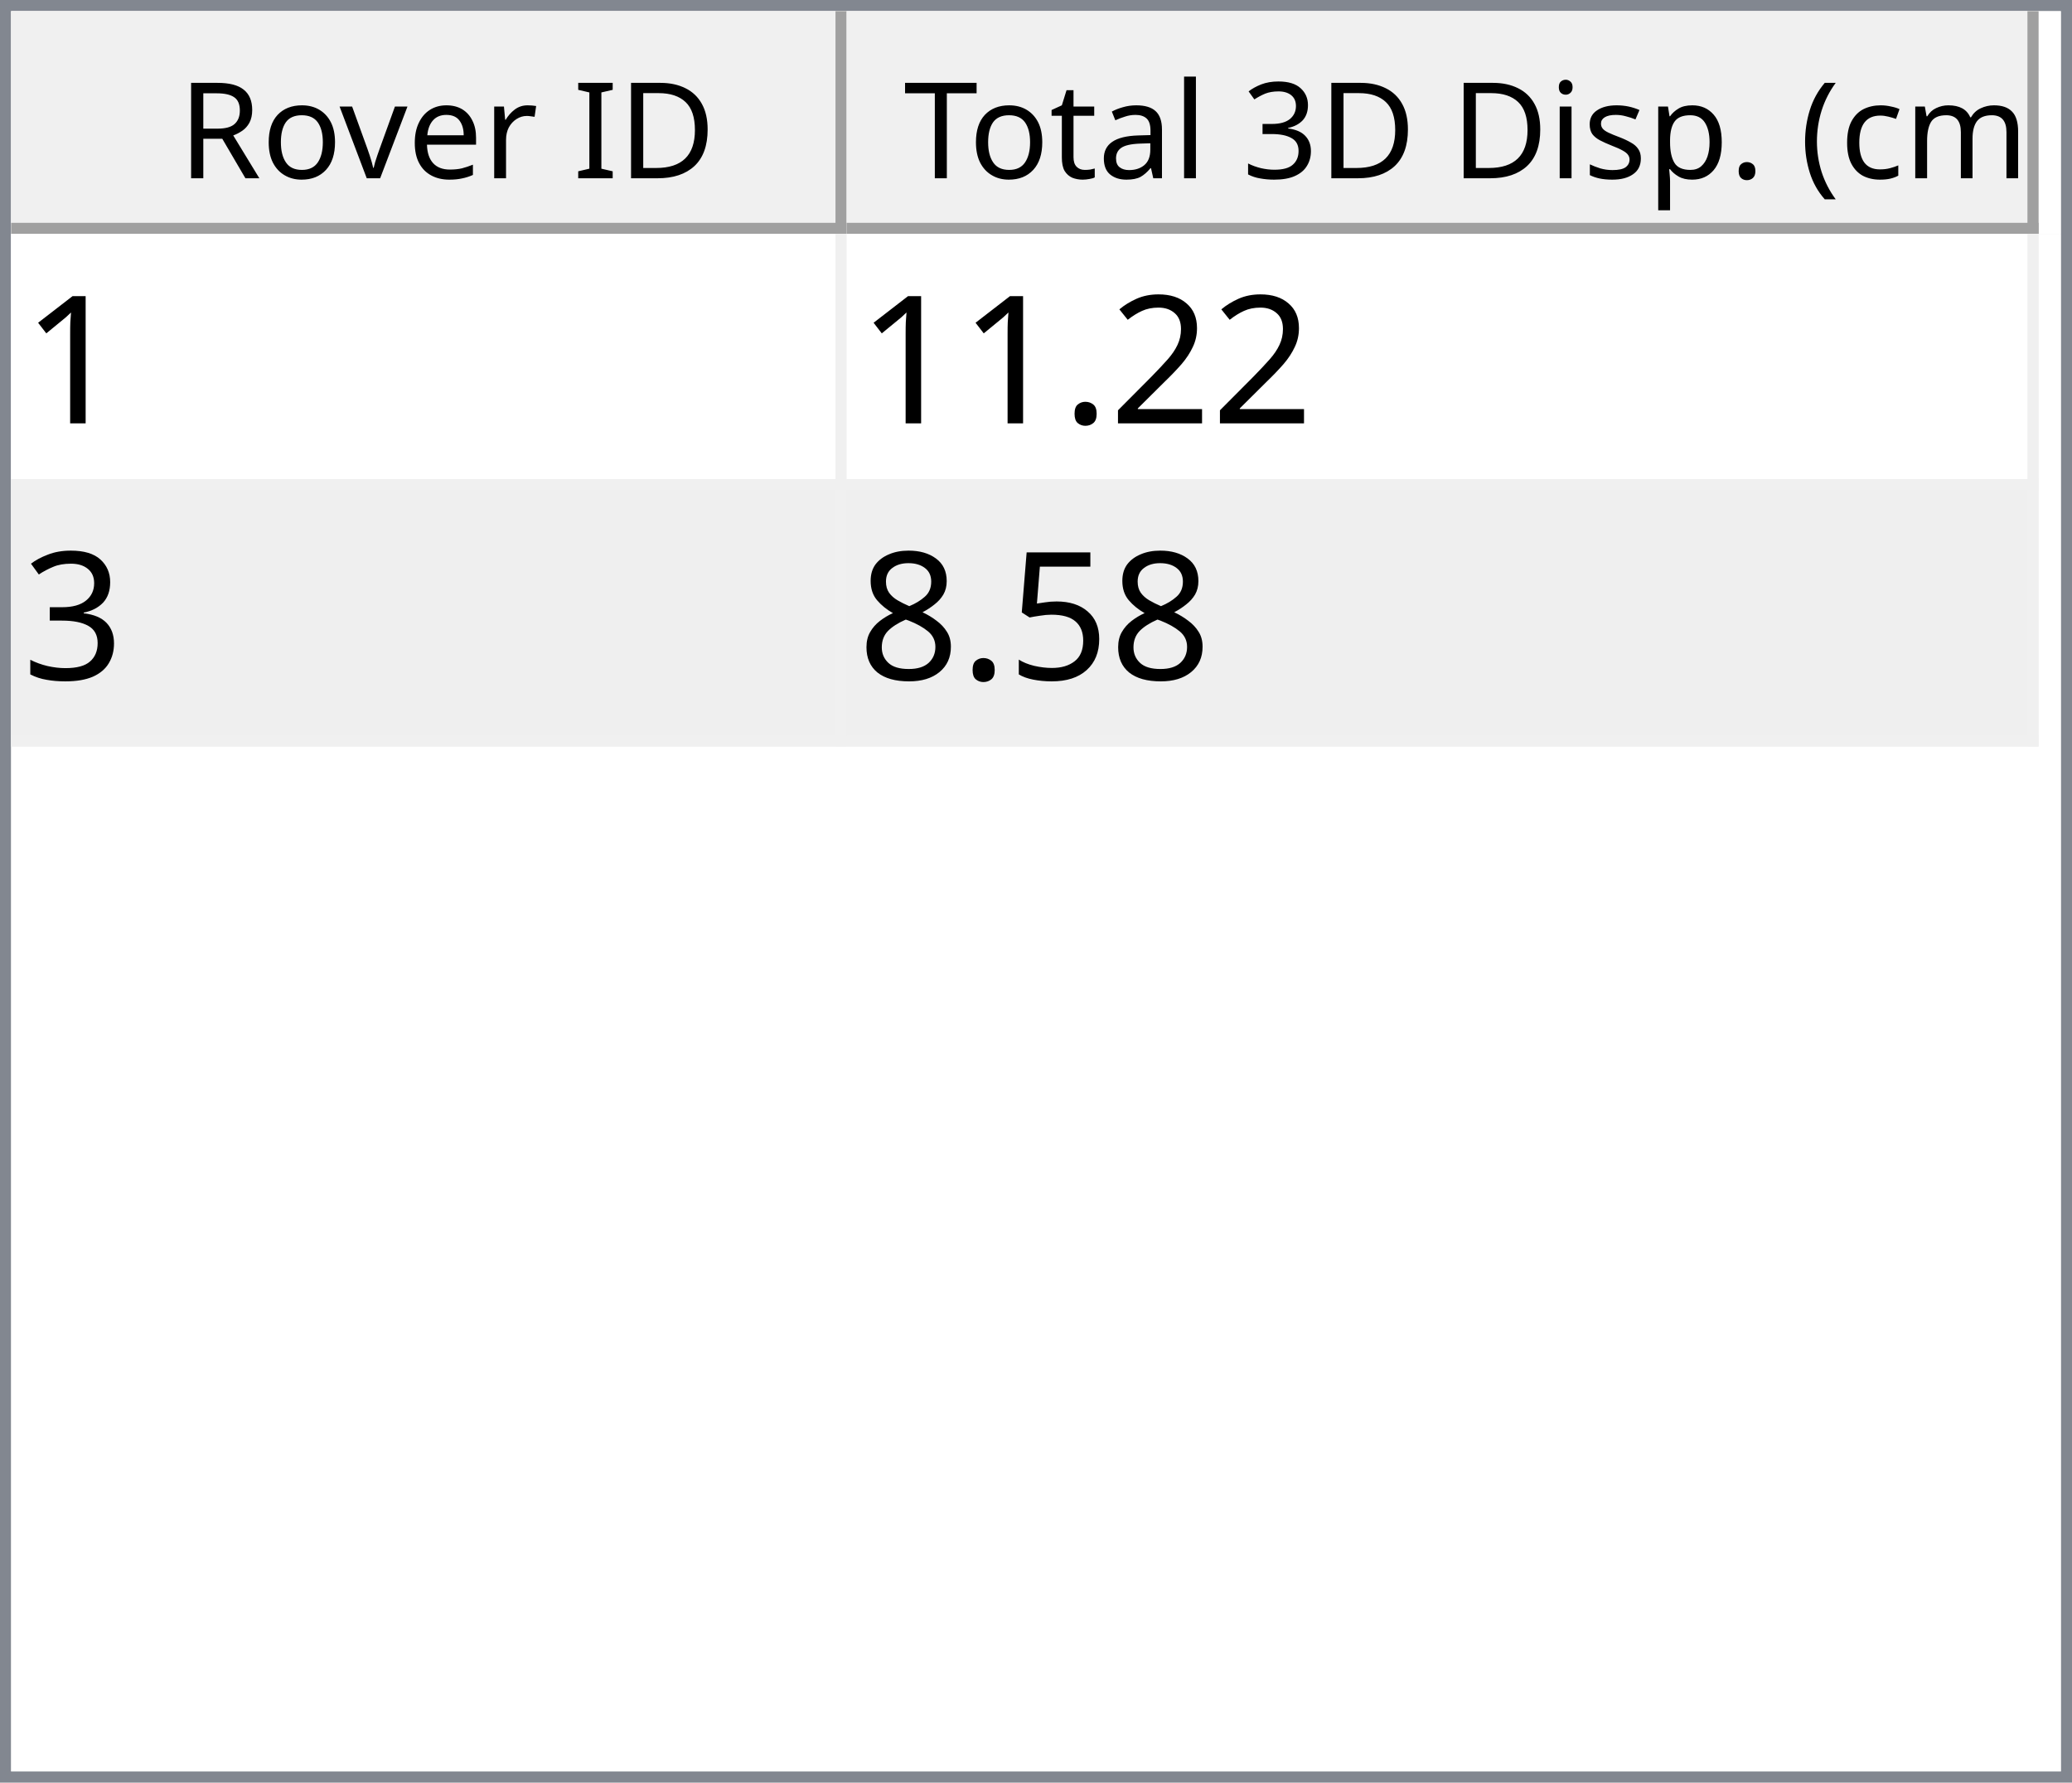
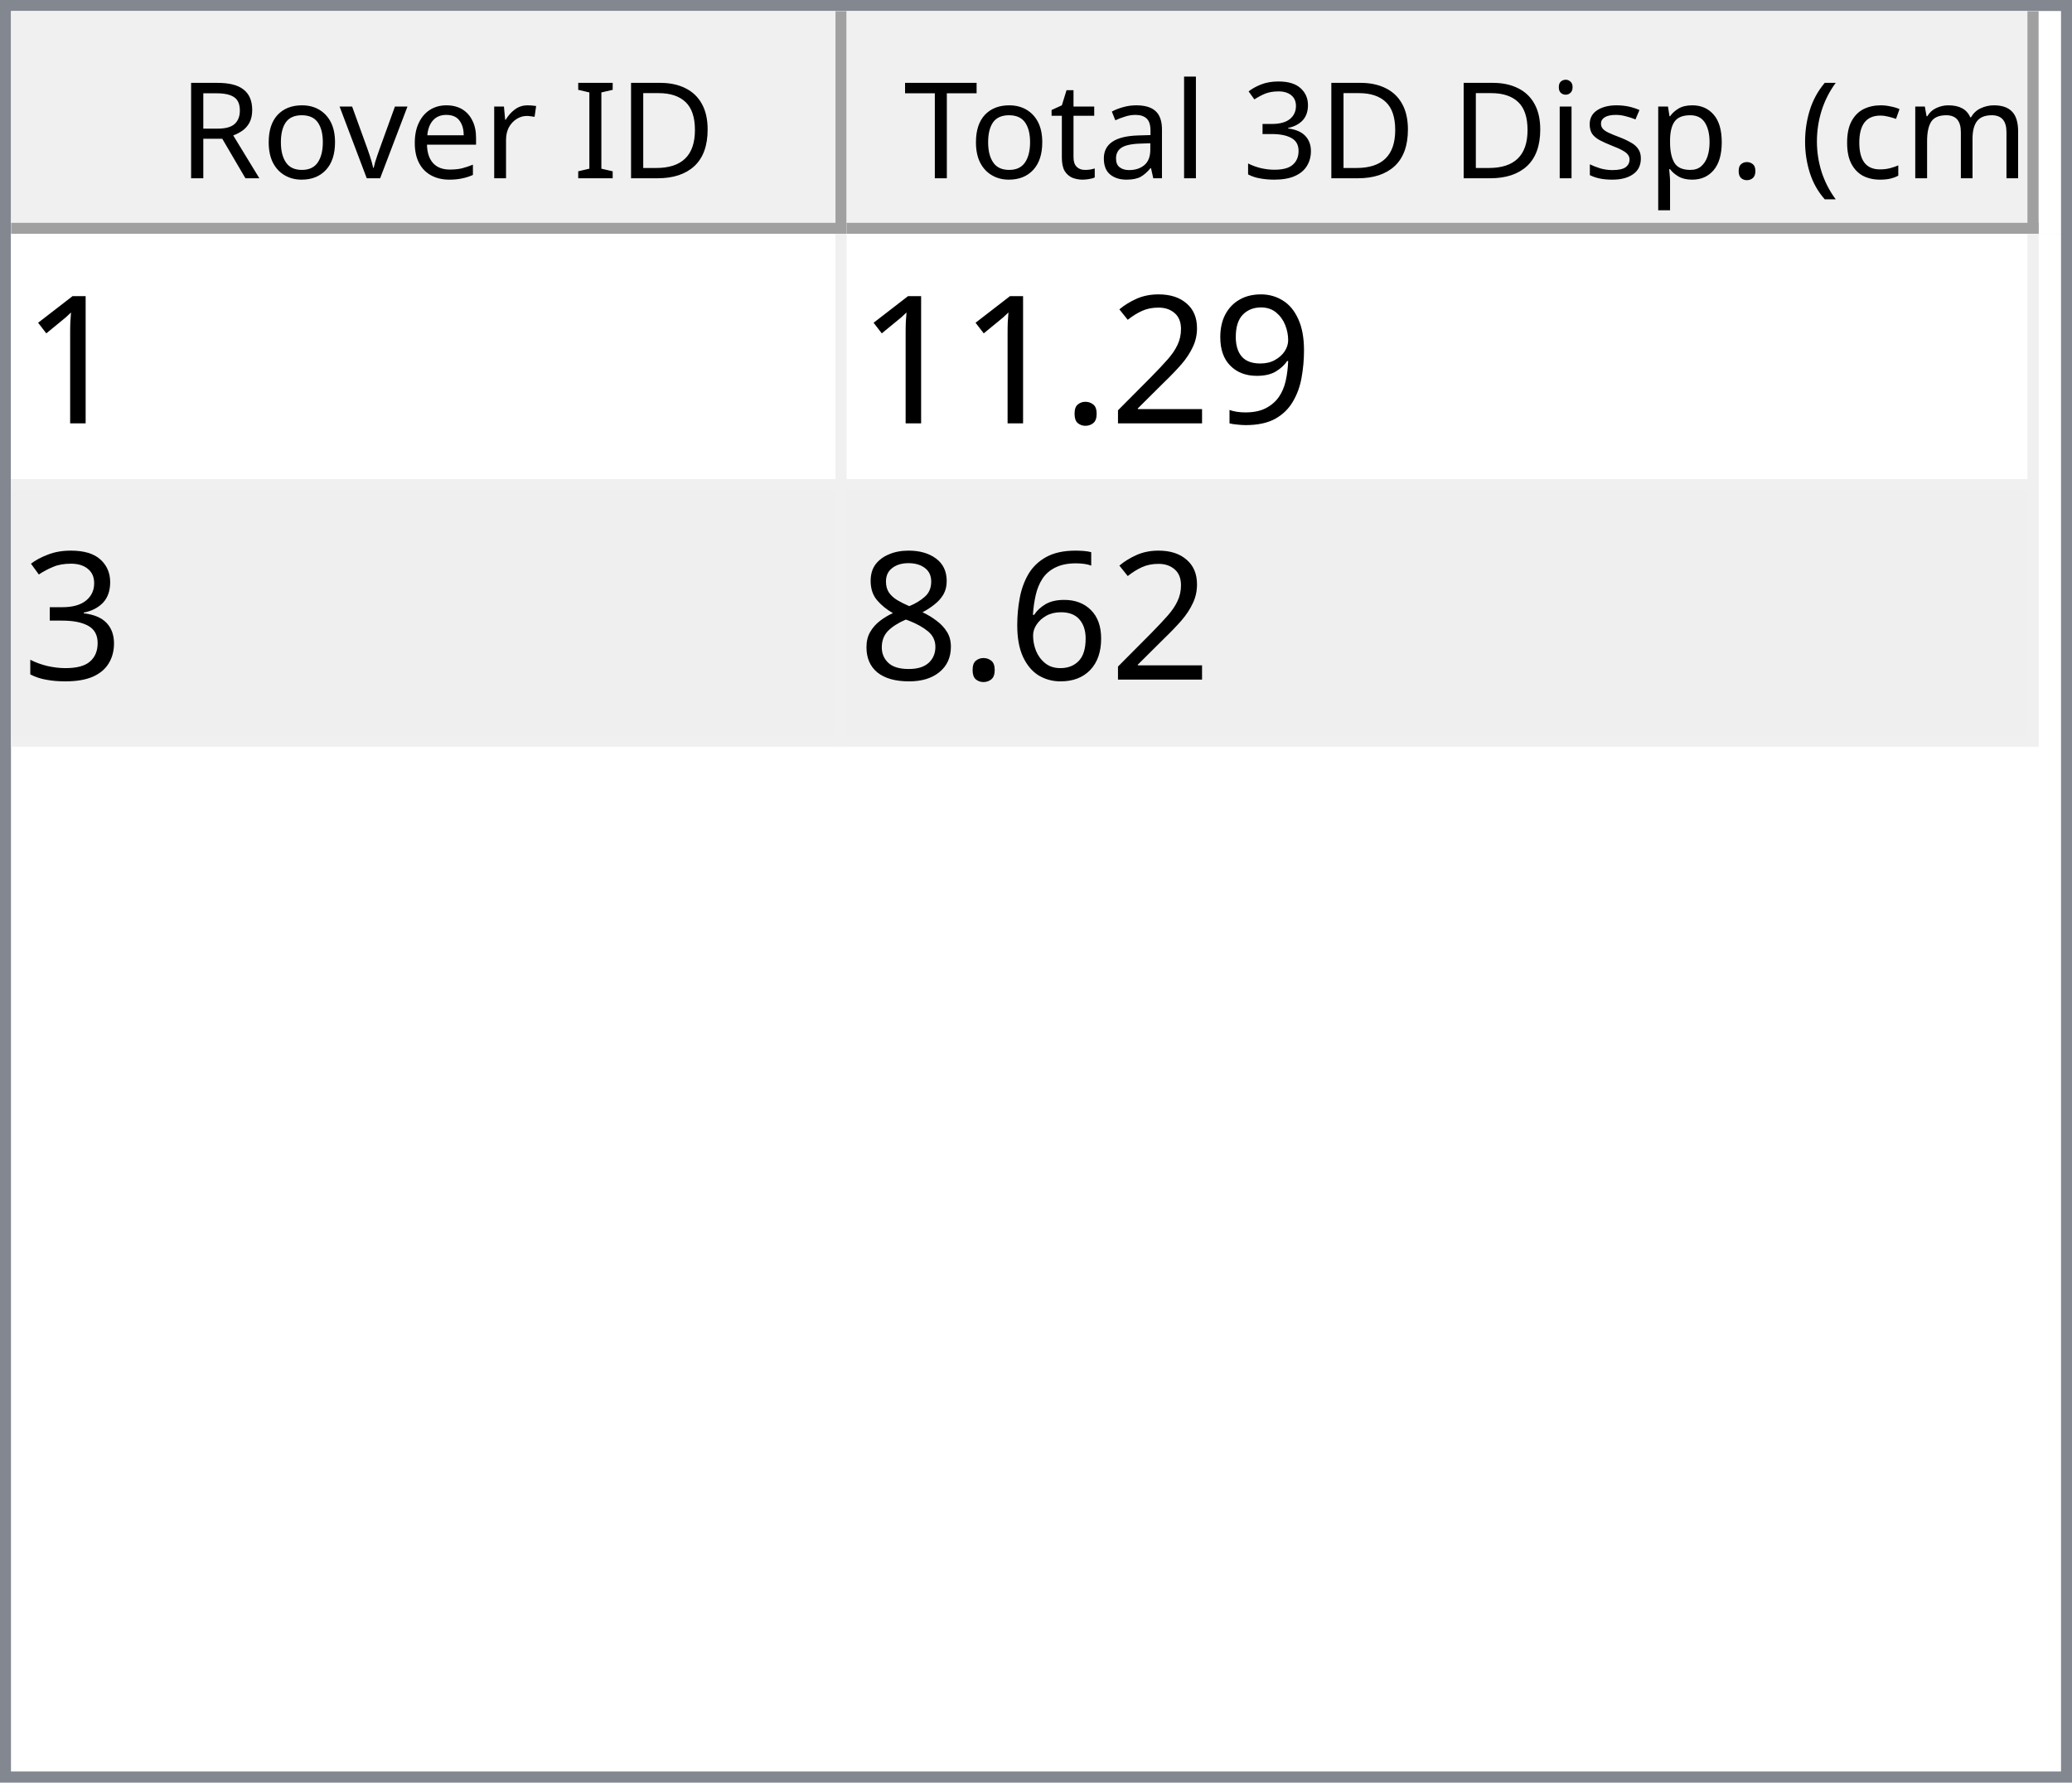
<svg xmlns="http://www.w3.org/2000/svg" style="fill-opacity:1; color-rendering:auto; color-interpolation:auto; text-rendering:auto; stroke:black; stroke-linecap:square; stroke-miterlimit:10; shape-rendering:auto; stroke-opacity:1; fill:black; stroke-dasharray:none; font-weight:normal; stroke-width:1; font-family:'Dialog'; font-style:normal; stroke-linejoin:miter; font-size:12px; stroke-dashoffset:0; image-rendering:auto;" width="186" height="160">
  <defs id="genericDefs" />
  <g>
    <defs id="defs1">
      <clipPath clipPathUnits="userSpaceOnUse" id="clipPath1">
        <path d="M0 0 L186 0 L186 160 L0 160 L0 0 Z" />
      </clipPath>
      <clipPath clipPathUnits="userSpaceOnUse" id="clipPath2">
        <path d="M0 0 L0 160 L186 160 L186 0 Z" />
      </clipPath>
      <clipPath clipPathUnits="userSpaceOnUse" id="clipPath3">
        <path d="M0 0 L0 20 L184 20 L184 0 Z" />
      </clipPath>
      <clipPath clipPathUnits="userSpaceOnUse" id="clipPath4">
        <path d="M0 0 L0 20 L75 20 L75 0 Z" />
      </clipPath>
      <clipPath clipPathUnits="userSpaceOnUse" id="clipPath5">
        <path d="M1 1 L1 19 L74 19 L74 1 Z" />
      </clipPath>
      <clipPath clipPathUnits="userSpaceOnUse" id="clipPath6">
        <path d="M0 0 L0 18 L73 18 L73 0 Z" />
      </clipPath>
      <clipPath clipPathUnits="userSpaceOnUse" id="clipPath7">
        <path d="M-0.5 -0.5 L-0.5 19.5 L74.5 19.5 L74.5 -0.5 Z" />
      </clipPath>
      <clipPath clipPathUnits="userSpaceOnUse" id="clipPath8">
        <path d="M0 0 L0 20 L107 20 L107 0 Z" />
      </clipPath>
      <clipPath clipPathUnits="userSpaceOnUse" id="clipPath9">
        <path d="M1 1 L1 19 L106 19 L106 1 Z" />
      </clipPath>
      <clipPath clipPathUnits="userSpaceOnUse" id="clipPath10">
        <path d="M0 0 L0 18 L105 18 L105 0 Z" />
      </clipPath>
      <clipPath clipPathUnits="userSpaceOnUse" id="clipPath11">
        <path d="M-0.5 -0.5 L-0.5 19.5 L106.5 19.5 L106.5 -0.5 Z" />
      </clipPath>
      <clipPath clipPathUnits="userSpaceOnUse" id="clipPath12">
        <path d="M0 0 L0 138 L184 138 L184 0 Z" />
      </clipPath>
      <clipPath clipPathUnits="userSpaceOnUse" id="clipPath13">
        <path d="M0 0 L0 46 L182 46 L182 0 Z" />
      </clipPath>
      <clipPath clipPathUnits="userSpaceOnUse" id="clipPath14">
        <path d="M-0.5 -0.5 L-0.5 45.5 L181.5 45.5 L181.5 -0.5 Z" />
      </clipPath>
      <clipPath clipPathUnits="userSpaceOnUse" id="clipPath15">
        <path d="M0 0 L0 22 L74 22 L74 0 Z" />
      </clipPath>
      <clipPath clipPathUnits="userSpaceOnUse" id="clipPath16">
        <path d="M0 0 L0 22 L106 22 L106 0 Z" />
      </clipPath>
      <font horiz-adv-x="64.551" id="font1">
        <font-face ascent="107.91" descent="25.098" units-per-em="100" style="font-style:normal; font-family:Segoe UI; font-weight:normal;" />
        <missing-glyph horiz-adv-x="64.551" d="M8.109 0 L8.109 68.266 L56.453 68.266 L56.453 0 L8.109 0 ZM15.328 7.234 L49.219 7.234 L49.219 61.031 L15.328 61.031 L15.328 7.234 Z" />
        <glyph unicode="D" horiz-adv-x="70.117" d="M9.188 0 L9.188 70.016 L28.516 70.016 Q65.531 70.016 65.531 35.891 Q65.531 19.672 55.25 9.836 Q44.969 0 27.734 0 L9.188 0 ZM17.391 62.594 L17.391 7.422 L27.828 7.422 Q41.609 7.422 49.273 14.797 Q56.938 22.172 56.938 35.688 Q56.938 62.594 28.328 62.594 L17.391 62.594 Z" />
        <glyph unicode="I" horiz-adv-x="26.611" d="M17.391 0 L9.188 0 L9.188 70.016 L17.391 70.016 L17.391 0 Z" />
        <glyph unicode=" " horiz-adv-x="27.393" d="" />
        <glyph unicode="r" horiz-adv-x="34.766" d="M34.188 41.891 Q32.078 43.5 28.125 43.5 Q23 43.5 19.555 38.672 Q16.109 33.844 16.109 25.484 L16.109 0 L8.109 0 L8.109 50 L16.109 50 L16.109 39.703 L16.312 39.703 Q18.016 44.969 21.531 47.922 Q25.047 50.875 29.391 50.875 Q32.516 50.875 34.188 50.203 L34.188 41.891 Z" />
        <glyph unicode="e" horiz-adv-x="52.295" d="M48.297 23 L12.984 23 Q13.188 14.656 17.484 10.109 Q21.781 5.562 29.297 5.562 Q37.75 5.562 44.828 11.141 L44.828 3.609 Q38.234 -1.172 27.391 -1.172 Q16.797 -1.172 10.742 5.641 Q4.688 12.453 4.688 24.812 Q4.688 36.469 11.305 43.82 Q17.922 51.172 27.734 51.172 Q37.547 51.172 42.922 44.828 Q48.297 38.484 48.297 27.203 L48.297 23 ZM40.094 29.781 Q40.047 36.719 36.75 40.578 Q33.453 44.438 27.594 44.438 Q21.922 44.438 17.969 40.383 Q14.016 36.328 13.094 29.781 L40.094 29.781 Z" />
        <glyph unicode="v" horiz-adv-x="47.9" d="M47.406 50 L27.484 0 L19.625 0 L0.688 50 L9.469 50 L22.172 13.672 Q23.578 9.672 23.922 6.688 L24.125 6.688 Q24.609 10.453 25.688 13.484 L38.969 50 L47.406 50 Z" />
        <glyph unicode="o" horiz-adv-x="58.594" d="M29 -1.172 Q17.922 -1.172 11.305 5.836 Q4.688 12.844 4.688 24.422 Q4.688 37.016 11.57 44.094 Q18.453 51.172 30.172 51.172 Q41.359 51.172 47.633 44.289 Q53.906 37.406 53.906 25.203 Q53.906 13.234 47.141 6.031 Q40.375 -1.172 29 -1.172 ZM29.594 44.438 Q21.875 44.438 17.383 39.188 Q12.891 33.938 12.891 24.703 Q12.891 15.828 17.43 10.695 Q21.969 5.562 29.594 5.562 Q37.359 5.562 41.531 10.594 Q45.703 15.625 45.703 24.906 Q45.703 34.281 41.531 39.359 Q37.359 44.438 29.594 44.438 Z" />
        <glyph unicode="R" horiz-adv-x="59.814" d="M59.375 0 L49.609 0 L37.891 19.625 Q36.281 22.359 34.766 24.289 Q33.25 26.219 31.664 27.438 Q30.078 28.656 28.25 29.219 Q26.422 29.781 24.125 29.781 L17.391 29.781 L17.391 0 L9.188 0 L9.188 70.016 L30.078 70.016 Q34.672 70.016 38.555 68.867 Q42.438 67.719 45.289 65.375 Q48.141 63.031 49.758 59.547 Q51.375 56.062 51.375 51.375 Q51.375 47.703 50.273 44.656 Q49.172 41.609 47.148 39.211 Q45.125 36.812 42.266 35.133 Q39.406 33.453 35.844 32.516 L35.844 32.328 Q37.594 31.547 38.891 30.547 Q40.188 29.547 41.359 28.18 Q42.531 26.812 43.68 25.078 Q44.828 23.344 46.234 21.047 L59.375 0 ZM17.391 62.594 L17.391 37.203 L28.516 37.203 Q31.594 37.203 34.203 38.133 Q36.812 39.062 38.719 40.797 Q40.625 42.531 41.703 45.047 Q42.781 47.562 42.781 50.688 Q42.781 56.297 39.141 59.445 Q35.5 62.594 28.609 62.594 L17.391 62.594 Z" />
        <glyph unicode=")" horiz-adv-x="30.176" d="M8.297 -15.922 L1.172 -15.922 Q16.406 2.344 16.406 26.812 Q16.406 51.469 1.078 70.016 L8.297 70.016 Q23.531 52.156 23.531 26.703 Q23.531 1.375 8.297 -15.922 Z" />
        <glyph unicode="m" horiz-adv-x="86.133" d="M79.109 0 L71.094 0 L71.094 28.719 Q71.094 37.016 68.531 40.727 Q65.969 44.438 59.906 44.438 Q54.781 44.438 51.195 39.75 Q47.609 35.062 47.609 28.516 L47.609 0 L39.594 0 L39.594 29.688 Q39.594 44.438 28.219 44.438 Q22.953 44.438 19.531 40.016 Q16.109 35.594 16.109 28.516 L16.109 0 L8.109 0 L8.109 50 L16.109 50 L16.109 42.094 L16.312 42.094 Q21.625 51.172 31.844 51.172 Q36.969 51.172 40.773 48.312 Q44.578 45.453 46 40.828 Q51.562 51.172 62.594 51.172 Q79.109 51.172 79.109 30.812 L79.109 0 Z" />
        <glyph unicode="c" horiz-adv-x="46.191" d="M42.188 2.297 Q36.422 -1.172 28.516 -1.172 Q17.828 -1.172 11.258 5.789 Q4.688 12.75 4.688 23.828 Q4.688 36.188 11.766 43.68 Q18.844 51.172 30.672 51.172 Q37.25 51.172 42.281 48.734 L42.281 40.531 Q36.719 44.438 30.375 44.438 Q22.703 44.438 17.797 38.945 Q12.891 33.453 12.891 24.516 Q12.891 15.719 17.508 10.641 Q22.125 5.562 29.891 5.562 Q36.422 5.562 42.188 9.906 L42.188 2.297 Z" />
        <glyph unicode="(" horiz-adv-x="30.176" d="M29.109 -15.922 L21.969 -15.922 Q6.844 1.375 6.844 26.703 Q6.844 52.156 21.969 70.016 L29.203 70.016 Q13.875 51.469 13.875 26.812 Q13.875 2.344 29.109 -15.922 Z" />
        <glyph unicode="." horiz-adv-x="21.68" d="M10.891 -1.078 Q8.641 -1.078 7.055 0.539 Q5.469 2.156 5.469 4.391 Q5.469 6.641 7.055 8.273 Q8.641 9.906 10.891 9.906 Q13.188 9.906 14.797 8.273 Q16.406 6.641 16.406 4.391 Q16.406 2.156 14.797 0.539 Q13.188 -1.078 10.891 -1.078 Z" />
        <glyph unicode="p" horiz-adv-x="58.789" d="M16.312 7.234 L16.109 7.234 L16.109 -23 L8.109 -23 L8.109 50 L16.109 50 L16.109 41.219 L16.312 41.219 Q22.219 51.172 33.594 51.172 Q43.266 51.172 48.688 44.461 Q54.109 37.75 54.109 26.469 Q54.109 13.922 48 6.375 Q41.891 -1.172 31.297 -1.172 Q21.578 -1.172 16.312 7.234 ZM16.109 27.391 L16.109 20.406 Q16.109 14.203 20.141 9.883 Q24.172 5.562 30.375 5.562 Q37.641 5.562 41.773 11.133 Q45.906 16.703 45.906 26.609 Q45.906 34.969 42.047 39.703 Q38.188 44.438 31.594 44.438 Q24.609 44.438 20.359 39.578 Q16.109 34.719 16.109 27.391 Z" />
        <glyph unicode="s" horiz-adv-x="42.432" d="M5.078 1.812 L5.078 10.406 Q11.625 5.562 19.484 5.562 Q30.031 5.562 30.031 12.594 Q30.031 14.594 29.125 15.992 Q28.219 17.391 26.68 18.461 Q25.141 19.531 23.07 20.383 Q21 21.234 18.609 22.172 Q15.281 23.484 12.766 24.828 Q10.25 26.172 8.57 27.859 Q6.891 29.547 6.031 31.695 Q5.172 33.844 5.172 36.719 Q5.172 40.234 6.789 42.945 Q8.406 45.656 11.086 47.484 Q13.766 49.312 17.211 50.242 Q20.656 51.172 24.312 51.172 Q30.812 51.172 35.938 48.922 L35.938 40.828 Q30.422 44.438 23.25 44.438 Q21 44.438 19.195 43.922 Q17.391 43.406 16.094 42.477 Q14.797 41.547 14.086 40.258 Q13.375 38.969 13.375 37.406 Q13.375 35.453 14.086 34.133 Q14.797 32.812 16.164 31.789 Q17.531 30.766 19.484 29.938 Q21.438 29.109 23.922 28.125 Q27.25 26.859 29.883 25.516 Q32.516 24.172 34.375 22.484 Q36.234 20.797 37.234 18.602 Q38.234 16.406 38.234 13.375 Q38.234 9.672 36.602 6.938 Q34.969 4.203 32.234 2.398 Q29.5 0.594 25.93 -0.289 Q22.359 -1.172 18.453 -1.172 Q10.75 -1.172 5.078 1.812 Z" />
        <glyph unicode="i" horiz-adv-x="24.219" d="M12.203 62.703 Q10.062 62.703 8.547 64.164 Q7.031 65.625 7.031 67.875 Q7.031 70.125 8.547 71.609 Q10.062 73.094 12.203 73.094 Q14.406 73.094 15.945 71.609 Q17.484 70.125 17.484 67.875 Q17.484 65.719 15.945 64.211 Q14.406 62.703 12.203 62.703 ZM16.109 0 L8.109 0 L8.109 50 L16.109 50 L16.109 0 Z" />
        <glyph unicode="3" horiz-adv-x="53.906" d="M46.531 19.828 Q46.531 15.094 44.75 11.211 Q42.969 7.328 39.719 4.57 Q36.469 1.812 31.93 0.297 Q27.391 -1.219 21.922 -1.219 Q11.922 -1.219 6 2.594 L6 11.188 Q13.094 5.609 22.219 5.609 Q25.875 5.609 28.828 6.539 Q31.781 7.469 33.906 9.227 Q36.031 10.984 37.18 13.477 Q38.328 15.969 38.328 19.094 Q38.328 32.812 18.797 32.812 L12.984 32.812 L12.984 39.594 L18.5 39.594 Q35.797 39.594 35.797 52.484 Q35.797 64.406 22.609 64.406 Q15.188 64.406 8.688 59.422 L8.688 67.188 Q15.375 71.188 24.609 71.188 Q29 71.188 32.57 69.969 Q36.141 68.75 38.68 66.555 Q41.219 64.359 42.609 61.281 Q44 58.203 44 54.5 Q44 40.672 30.031 36.719 L30.031 36.531 Q33.594 36.141 36.625 34.797 Q39.656 33.453 41.852 31.305 Q44.047 29.156 45.289 26.25 Q46.531 23.344 46.531 19.828 Z" />
        <glyph unicode="l" horiz-adv-x="24.219" d="M16.109 0 L8.109 0 L8.109 74.031 L16.109 74.031 L16.109 0 Z" />
        <glyph unicode="a" horiz-adv-x="50.879" d="M43.891 0 L35.891 0 L35.891 7.812 L35.688 7.812 Q30.469 -1.172 20.312 -1.172 Q12.844 -1.172 8.617 2.781 Q4.391 6.734 4.391 13.281 Q4.391 27.297 20.906 29.594 L35.891 31.688 Q35.891 44.438 25.594 44.438 Q16.547 44.438 9.281 38.281 L9.281 46.484 Q16.656 51.172 26.266 51.172 Q43.891 51.172 43.891 32.516 L43.891 0 ZM35.891 25.297 L23.828 23.641 Q18.266 22.859 15.43 20.875 Q12.594 18.891 12.594 13.875 Q12.594 10.203 15.211 7.883 Q17.828 5.562 22.172 5.562 Q28.125 5.562 32.008 9.742 Q35.891 13.922 35.891 20.312 L35.891 25.297 Z" />
        <glyph unicode="t" horiz-adv-x="33.887" d="M31.297 0.484 Q28.469 -1.078 23.828 -1.078 Q10.688 -1.078 10.688 13.578 L10.688 43.172 L2.094 43.172 L2.094 50 L10.688 50 L10.688 62.203 L18.703 64.797 L18.703 50 L31.297 50 L31.297 43.172 L18.703 43.172 L18.703 14.984 Q18.703 9.969 20.414 7.82 Q22.125 5.672 26.078 5.672 Q29.109 5.672 31.297 7.328 L31.297 0.484 Z" />
        <glyph unicode="T" horiz-adv-x="52.393" d="M50.594 62.594 L30.375 62.594 L30.375 0 L22.172 0 L22.172 62.594 L2 62.594 L2 70.016 L50.594 70.016 L50.594 62.594 Z" />
      </font>
      <font horiz-adv-x="75.0" id="font2">
        <font-face ascent="100.537" descent="21.973" units-per-em="100" style="font-style:normal; font-family:sans-serif; font-weight:normal;" />
        <missing-glyph horiz-adv-x="75.0" d="M12.5 0 L12.5 62.5 L62.5 62.5 L62.5 0 L12.5 0 ZM14.062 1.562 L60.938 1.562 L60.938 60.938 L14.062 60.938 L14.062 1.562 Z" />
        <glyph unicode="1" horiz-adv-x="55.615" d="M37.25 0 L28.469 0 L28.469 56 Q25.297 52.984 20.141 49.953 Q14.984 46.922 10.891 45.406 L10.891 53.906 Q18.266 57.375 23.781 62.305 Q29.297 67.234 31.594 71.875 L37.25 71.875 L37.25 0 Z" />
+         <glyph unicode="9" horiz-adv-x="55.615" d="M5.469 16.547 L13.922 17.328 Q14.984 11.375 18.016 8.688 Q21.047 6 25.781 6 Q29.828 6 32.883 7.859 Q35.938 9.719 37.891 12.82 Q39.844 15.922 41.164 21.195 Q42.484 26.469 42.484 31.938 Q42.484 32.516 42.438 33.688 Q39.797 29.5 35.234 26.883 Q30.672 24.266 25.344 24.266 Q16.453 24.266 10.305 30.711 Q4.156 37.156 4.156 47.703 Q4.156 58.594 10.578 65.234 Q17 71.875 26.656 71.875 Q33.641 71.875 39.43 68.117 Q45.219 64.359 48.219 57.398 Q51.219 50.438 51.219 37.25 Q51.219 23.531 48.242 15.406 Q45.266 7.281 39.383 3.031 Q33.5 -1.219 25.594 -1.219 Q17.188 -1.219 11.867 3.445 Q6.547 8.109 5.469 16.547 ZM41.453 48.141 Q41.453 55.719 37.43 60.156 Q33.406 64.594 27.734 64.594 Q21.875 64.594 17.531 59.812 Q13.188 55.031 13.188 47.406 Q13.188 40.578 17.312 36.305 Q21.438 32.031 27.484 32.031 Q33.594 32.031 37.523 36.305 Q41.453 40.578 41.453 48.141 Z" />
        <glyph unicode="2" horiz-adv-x="55.615" d="M50.344 8.453 L50.344 0 L3.031 0 Q2.938 3.172 4.047 6.109 Q5.859 10.938 9.836 15.625 Q13.812 20.312 21.344 26.469 Q33.016 36.031 37.117 41.625 Q41.219 47.219 41.219 52.203 Q41.219 57.422 37.477 61.008 Q33.734 64.594 27.734 64.594 Q21.391 64.594 17.578 60.789 Q13.766 56.984 13.719 50.25 L4.688 51.172 Q5.609 61.281 11.664 66.578 Q17.719 71.875 27.938 71.875 Q38.234 71.875 44.242 66.164 Q50.25 60.453 50.25 52 Q50.25 47.703 48.492 43.555 Q46.734 39.406 42.656 34.812 Q38.578 30.219 29.109 22.219 Q21.188 15.578 18.945 13.211 Q16.703 10.844 15.234 8.453 L50.344 8.453 Z" />
        <glyph unicode="." horiz-adv-x="27.783" d="M9.078 0 L9.078 10.016 L19.094 10.016 L19.094 0 L9.078 0 Z" />
        <glyph unicode="3" horiz-adv-x="55.615" d="M4.203 18.891 L12.984 20.062 Q14.5 12.594 18.141 9.297 Q21.781 6 27 6 Q33.203 6 37.477 10.297 Q41.75 14.594 41.75 20.953 Q41.75 27 37.797 30.93 Q33.844 34.859 27.734 34.859 Q25.25 34.859 21.531 33.891 L22.516 41.609 Q23.391 41.5 23.922 41.5 Q29.547 41.5 34.039 44.43 Q38.531 47.359 38.531 53.469 Q38.531 58.297 35.258 61.477 Q31.984 64.656 26.812 64.656 Q21.688 64.656 18.266 61.43 Q14.844 58.203 13.875 51.766 L5.078 53.328 Q6.688 62.156 12.398 67.016 Q18.109 71.875 26.609 71.875 Q32.469 71.875 37.398 69.359 Q42.328 66.844 44.945 62.5 Q47.562 58.156 47.562 53.266 Q47.562 48.641 45.07 44.828 Q42.578 41.016 37.703 38.766 Q44.047 37.312 47.562 32.695 Q51.078 28.078 51.078 21.141 Q51.078 11.766 44.242 5.25 Q37.406 -1.266 26.953 -1.266 Q17.531 -1.266 11.305 4.352 Q5.078 9.969 4.203 18.891 Z" />
-         <glyph unicode="5" horiz-adv-x="55.615" d="M4.156 18.75 L13.375 19.531 Q14.406 12.797 18.141 9.398 Q21.875 6 27.156 6 Q33.5 6 37.891 10.789 Q42.281 15.578 42.281 23.484 Q42.281 31 38.062 35.352 Q33.844 39.703 27 39.703 Q22.75 39.703 19.336 37.773 Q15.922 35.844 13.969 32.766 L5.719 33.844 L12.641 70.609 L48.25 70.609 L48.25 62.203 L19.672 62.203 L15.828 42.969 Q22.266 47.469 29.344 47.469 Q38.719 47.469 45.164 40.969 Q51.609 34.469 51.609 24.266 Q51.609 14.547 45.953 7.469 Q39.062 -1.219 27.156 -1.219 Q17.391 -1.219 11.211 4.25 Q5.031 9.719 4.156 18.75 Z" />
+         <glyph unicode="6" horiz-adv-x="55.615" d="M49.75 54.047 L41.016 53.375 Q39.844 58.547 37.703 60.891 Q34.125 64.656 28.906 64.656 Q24.703 64.656 21.531 62.312 Q17.391 59.281 14.992 53.469 Q12.594 47.656 12.5 36.922 Q15.672 41.75 20.266 44.094 Q24.859 46.438 29.891 46.438 Q38.672 46.438 44.852 39.969 Q51.031 33.5 51.031 23.25 Q51.031 16.5 48.125 10.719 Q45.219 4.938 40.141 1.859 Q35.062 -1.219 28.609 -1.219 Q17.625 -1.219 10.695 6.859 Q3.766 14.938 3.766 33.5 Q3.766 54.25 11.422 63.672 Q18.109 71.875 29.438 71.875 Q37.891 71.875 43.289 67.141 Q48.688 62.406 49.75 54.047 ZM13.875 23.188 Q13.875 18.656 15.797 14.508 Q17.719 10.359 21.188 8.18 Q24.656 6 28.469 6 Q34.031 6 38.039 10.492 Q42.047 14.984 42.047 22.703 Q42.047 30.125 38.086 34.398 Q34.125 38.672 28.125 38.672 Q22.172 38.672 18.023 34.398 Q13.875 30.125 13.875 23.188 Z" />
        <glyph unicode="8" horiz-adv-x="55.615" d="M17.672 38.812 Q12.203 40.828 9.57 44.539 Q6.938 48.25 6.938 53.422 Q6.938 61.234 12.555 66.555 Q18.172 71.875 27.484 71.875 Q36.859 71.875 42.578 66.43 Q48.297 60.984 48.297 53.172 Q48.297 48.188 45.68 44.508 Q43.062 40.828 37.75 38.812 Q44.344 36.672 47.781 31.883 Q51.219 27.094 51.219 20.453 Q51.219 11.281 44.727 5.031 Q38.234 -1.219 27.641 -1.219 Q17.047 -1.219 10.547 5.055 Q4.047 11.328 4.047 20.703 Q4.047 27.688 7.594 32.398 Q11.141 37.109 17.672 38.812 ZM15.922 53.719 Q15.922 48.641 19.195 45.414 Q22.469 42.188 27.688 42.188 Q32.766 42.188 36.016 45.383 Q39.266 48.578 39.266 53.219 Q39.266 58.062 35.914 61.359 Q32.562 64.656 27.594 64.656 Q22.562 64.656 19.242 61.43 Q15.922 58.203 15.922 53.719 ZM13.094 20.656 Q13.094 16.891 14.875 13.375 Q16.656 9.859 20.172 7.93 Q23.688 6 27.734 6 Q34.031 6 38.133 10.055 Q42.234 14.109 42.234 20.359 Q42.234 26.703 38.016 30.859 Q33.797 35.016 27.438 35.016 Q21.234 35.016 17.164 30.914 Q13.094 26.812 13.094 20.656 Z" />
      </font>
    </defs>
    <g style="fill:white; stroke:white;">
      <rect x="0" y="0" width="186" style="clip-path:url(#clipPath1); stroke:none;" height="160" />
    </g>
    <g style="fill:white; text-rendering:optimizeSpeed; color-rendering:optimizeSpeed; image-rendering:optimizeSpeed; shape-rendering:crispEdges; stroke:white; color-interpolation:sRGB;">
      <rect x="0" width="186" height="160" y="0" style="stroke:none;" />
      <path style="stroke:none;" d="M0 160 L186 160 L186 0 L0 0 Z" />
    </g>
    <g style="fill:rgb(240,240,240); font-family:'Segoe UI'; stroke:rgb(240,240,240);">
      <rect x="0" y="0" width="186" style="clip-path:url(#clipPath2); stroke:none;" height="160" />
    </g>
    <g style="fill:rgb(130,135,144); font-family:'Segoe UI'; stroke:rgb(130,135,144);">
      <path d="M0 0 L186 0 L186 160 L0 160 L0 0 ZM1 1 L185 1 L185 159 L1 159 L1 1 Z" style="fill-rule:evenodd; clip-path:url(#clipPath2); stroke:none;" />
    </g>
    <g style="fill:white; font-family:'Segoe UI'; stroke:white;" transform="translate(1,1)">
      <rect x="0" y="0" width="184" style="clip-path:url(#clipPath3); stroke:none;" height="20" />
    </g>
    <g style="fill:rgb(240,240,240); font-family:'Segoe UI'; stroke:rgb(240,240,240);" transform="translate(1,1)">
      <rect x="0" y="0" width="75" style="clip-path:url(#clipPath4); stroke:none;" height="20" />
    </g>
    <g style="font-family:'Segoe UI';" transform="translate(2,2)">
      <text x="14" xml:space="preserve" y="14" style="clip-path:url(#clipPath6); stroke:none;">Rover ID</text>
    </g>
    <g style="fill:rgb(160,160,160); font-family:'Segoe UI'; stroke:rgb(160,160,160); stroke-linejoin:bevel;" transform="translate(1.5,1.5)">
      <line x1="74" x2="74" y1="0" style="fill:none; clip-path:url(#clipPath7);" y2="19" />
    </g>
    <g style="fill:rgb(160,160,160); font-family:'Segoe UI'; stroke:rgb(160,160,160); stroke-linejoin:bevel;" transform="matrix(1,0,0,1,1,1) translate(0.5,0.5)">
      <line x1="0" x2="74" y1="19" style="fill:none; clip-path:url(#clipPath7);" y2="19" />
    </g>
    <g style="fill:rgb(240,240,240); font-family:'Segoe UI'; stroke:rgb(240,240,240);" transform="translate(76,1)">
      <rect x="0" y="0" width="107" style="clip-path:url(#clipPath8); stroke:none;" height="20" />
    </g>
    <g style="font-family:'Segoe UI';" transform="translate(77,2)">
      <text x="1" xml:space="preserve" y="14" style="clip-path:url(#clipPath10); stroke:none;"> Total 3D Disp. (cm)</text>
    </g>
    <g style="fill:rgb(160,160,160); font-family:'Segoe UI'; stroke:rgb(160,160,160); stroke-linejoin:bevel;" transform="translate(76.5,1.5)">
      <line x1="106" x2="106" y1="0" style="fill:none; clip-path:url(#clipPath11);" y2="19" />
    </g>
    <g style="fill:rgb(160,160,160); font-family:'Segoe UI'; stroke:rgb(160,160,160); stroke-linejoin:bevel;" transform="matrix(1,0,0,1,76,1) translate(0.5,0.5)">
      <line x1="0" x2="106" y1="19" style="fill:none; clip-path:url(#clipPath11);" y2="19" />
    </g>
    <g style="fill:white; font-family:'Segoe UI'; stroke:white;" transform="translate(1,21)">
      <rect x="0" y="0" width="184" style="clip-path:url(#clipPath12); stroke:none;" height="138" />
    </g>
    <g style="fill:rgb(240,240,240); font-size:16px; font-family:sans-serif; stroke:rgb(240,240,240);" transform="translate(1,21)">
      <rect x="0" y="0" width="182" style="clip-path:url(#clipPath13); stroke:none;" height="46" />
      <line transform="translate(0.5,0.5)" x1="0" x2="181" y1="22" style="clip-path:url(#clipPath14); fill:none; stroke-linejoin:bevel;" y2="22" />
    </g>
    <g transform="matrix(1,0,0,1,1,21) translate(0.5,0.5)" style="fill:rgb(240,240,240); font-size:16px; font-family:sans-serif; stroke:rgb(240,240,240); stroke-linejoin:bevel;">
      <line x1="0" x2="181" y1="45" style="fill:none; clip-path:url(#clipPath14);" y2="45" />
    </g>
    <g transform="matrix(1,0,0,1,1,21) translate(0.5,0.5)" style="fill:rgb(240,240,240); font-size:16px; font-family:sans-serif; stroke:rgb(240,240,240); stroke-linejoin:bevel;">
      <line x1="74" x2="74" y1="0" style="fill:none; clip-path:url(#clipPath14);" y2="45" />
    </g>
    <g transform="matrix(1,0,0,1,1,21) translate(0.5,0.5)" style="fill:rgb(240,240,240); font-size:16px; font-family:sans-serif; stroke:rgb(240,240,240); stroke-linejoin:bevel;">
      <line x1="181" x2="181" y1="0" style="fill:none; clip-path:url(#clipPath14);" y2="45" />
    </g>
    <g style="fill:white; font-size:16px; font-family:sans-serif; stroke:white;" transform="matrix(1,0,0,1,1,21)">
      <rect x="0" y="0" width="74" style="clip-path:url(#clipPath15); stroke:none;" height="22" />
      <text x="1" y="17" style="fill:black; clip-path:url(#clipPath15); stroke:none;" xml:space="preserve">1</text>
    </g>
    <g style="fill:white; font-size:16px; font-family:sans-serif; stroke:white;" transform="matrix(1,0,0,1,1,21) translate(75,0)">
      <rect x="0" y="0" width="106" style="clip-path:url(#clipPath16); stroke:none;" height="22" />
-       <text x="1" y="17" style="fill:black; clip-path:url(#clipPath16); stroke:none;" xml:space="preserve">11.22</text>
+       <text x="1" y="17" style="fill:black; clip-path:url(#clipPath16); stroke:none;" xml:space="preserve">11.29</text>
    </g>
    <g style="fill:rgb(239,239,239); font-size:16px; font-family:sans-serif; stroke:rgb(239,239,239);" transform="matrix(1,0,0,1,1,21) translate(0,23)">
      <rect x="0" y="0" width="74" style="clip-path:url(#clipPath15); stroke:none;" height="22" />
      <text x="1" y="17" style="fill:black; clip-path:url(#clipPath15); stroke:none;" xml:space="preserve">3</text>
    </g>
    <g style="fill:rgb(239,239,239); font-size:16px; font-family:sans-serif; stroke:rgb(239,239,239);" transform="matrix(1,0,0,1,1,21) translate(75,23)">
      <rect x="0" y="0" width="106" style="clip-path:url(#clipPath16); stroke:none;" height="22" />
-       <text x="1" y="17" style="fill:black; clip-path:url(#clipPath16); stroke:none;" xml:space="preserve">8.58</text>
+       <text x="1" y="17" style="fill:black; clip-path:url(#clipPath16); stroke:none;" xml:space="preserve">8.62</text>
    </g>
  </g>
</svg>
